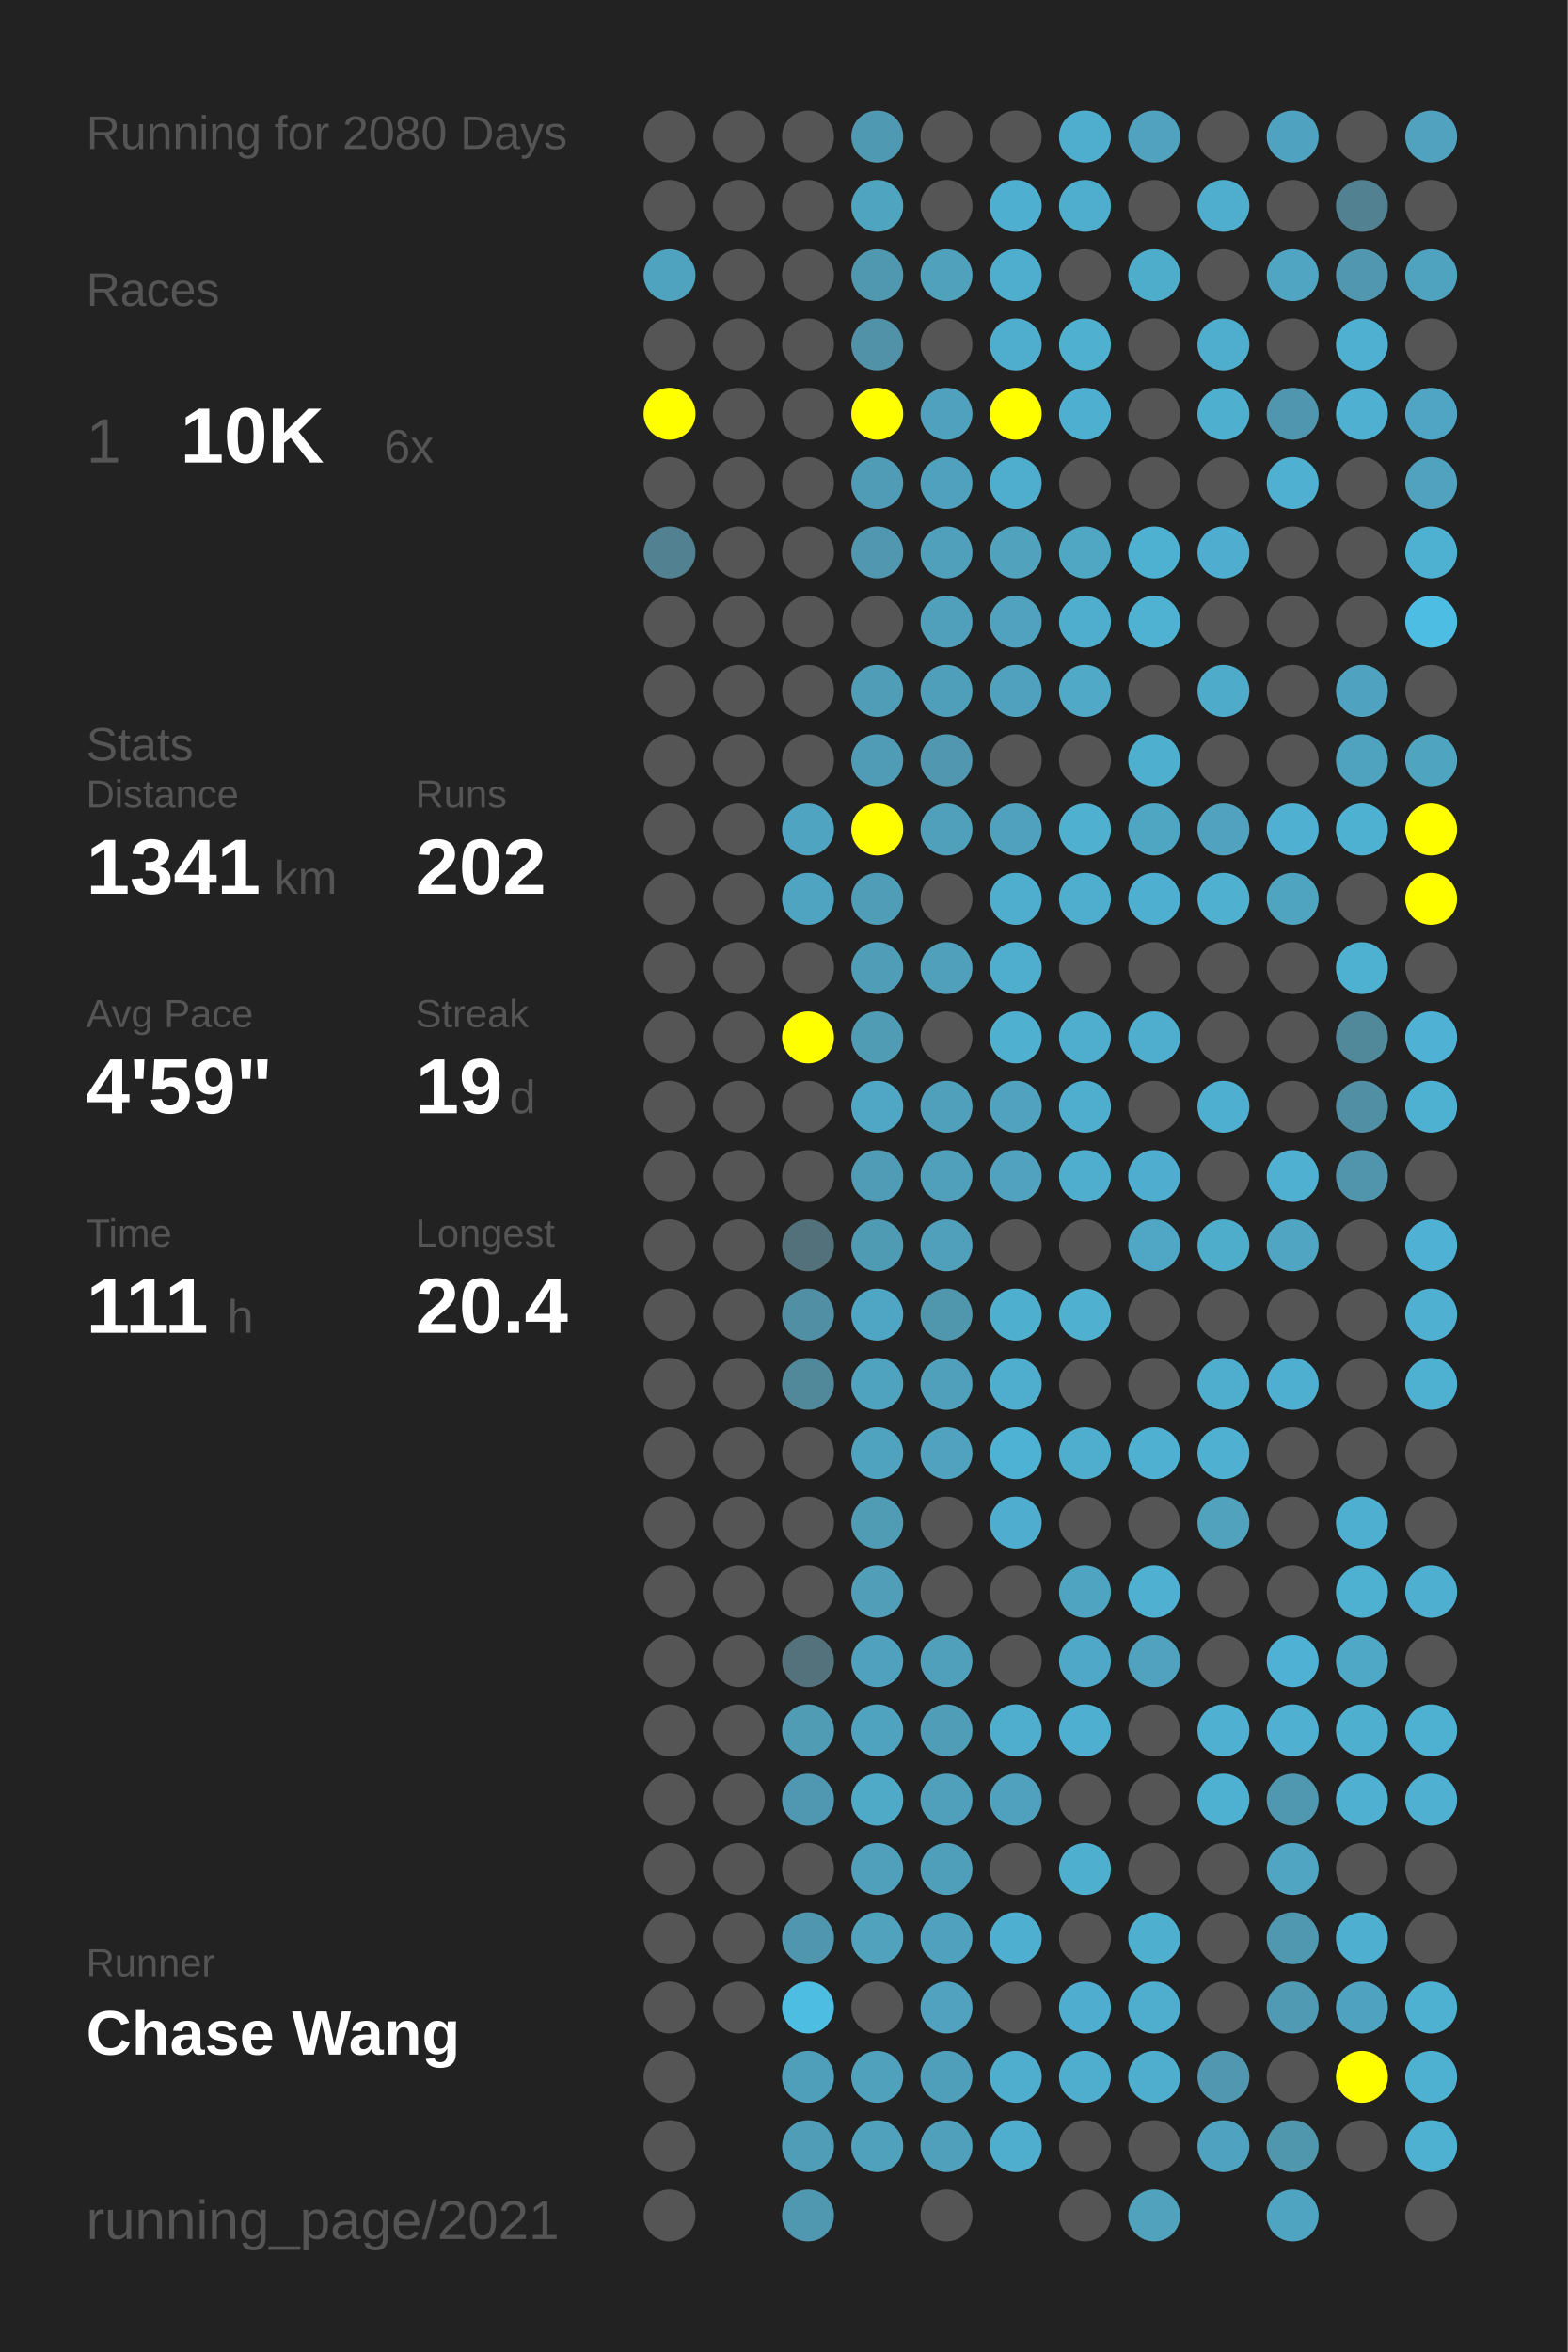
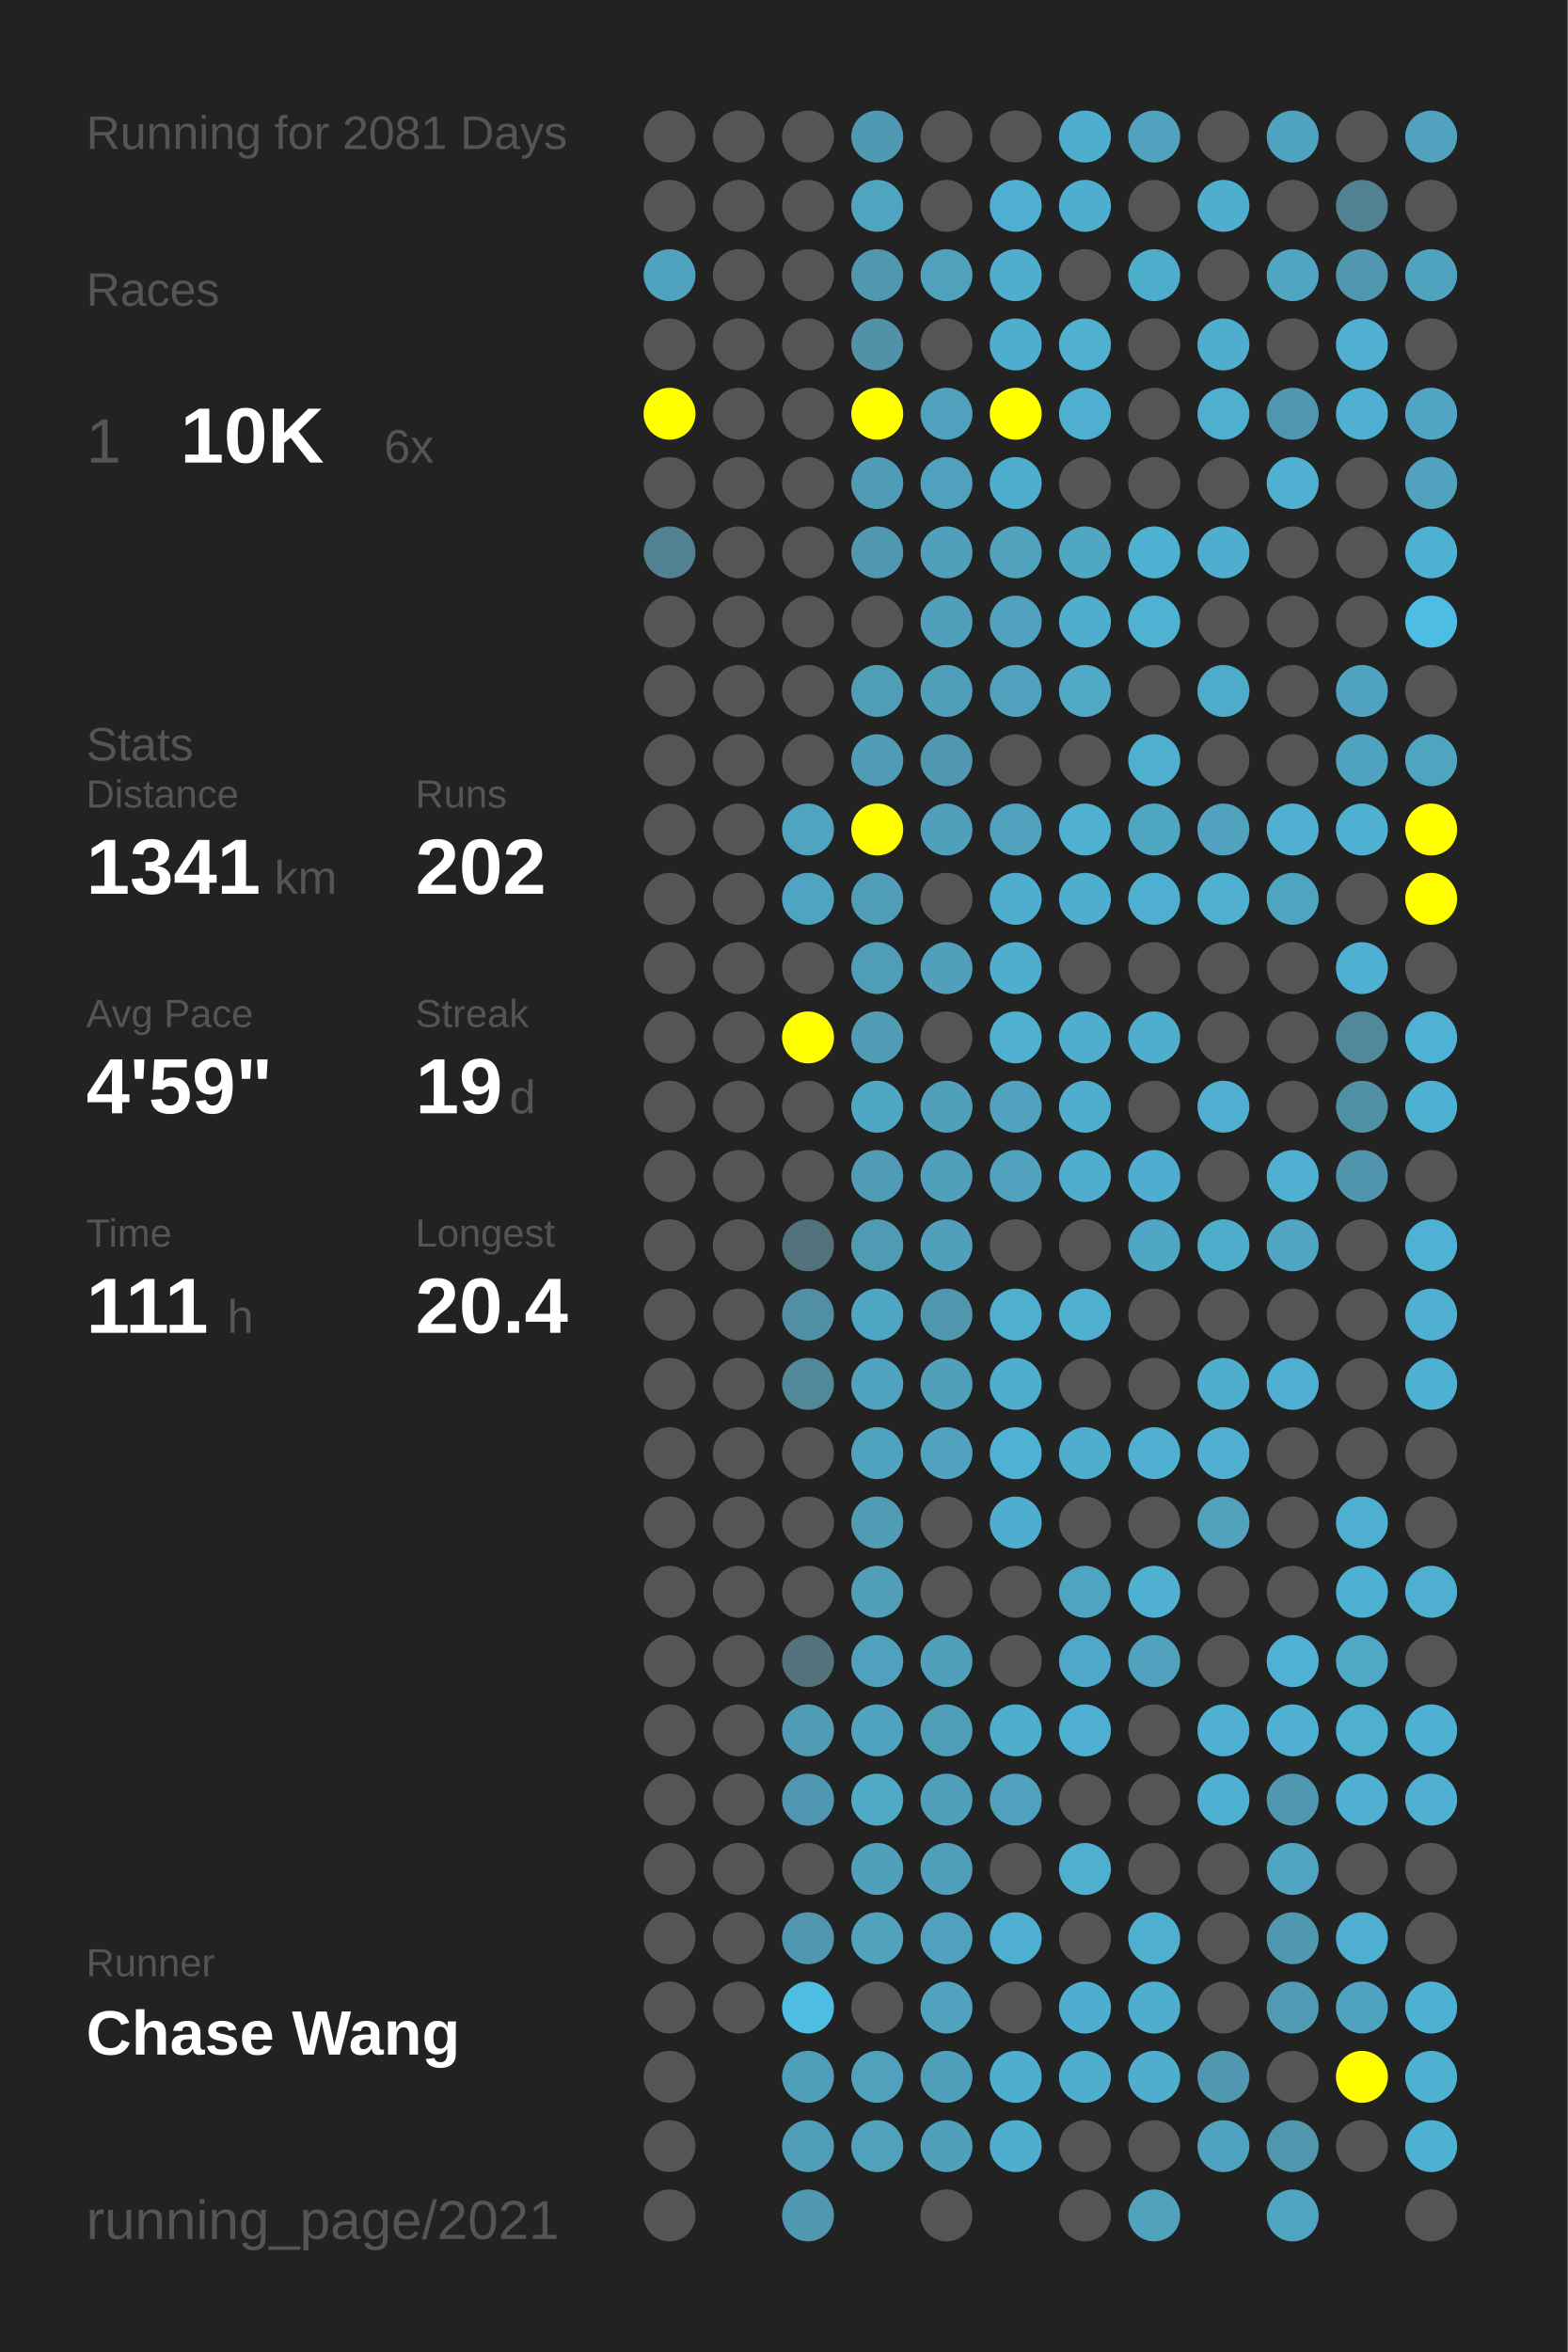
<svg xmlns="http://www.w3.org/2000/svg" baseProfile="full" height="300mm" version="1.1" viewBox="0,0,200,300" width="200mm">
  <defs />
  <rect fill="#222222" height="300" width="200" x="0" y="0" />
-   <text fill="#555555" style="font-size:6px; font-family:Arial;" x="11" y="19">Running for 2080 Days</text>
+   <text fill="#555555" style="font-size:6px; font-family:Arial;" x="11" y="19">Running for 2081 Days</text>
  <text fill="#555555" style="font-size:6px; font-family:Arial;" x="11" y="39">Races</text>
  <text fill="#555555" style="font-size:8px; font-family:Arial;" x="11" y="59">1</text>
  <text fill="#FFFFFF" style="font-size:10px; font-family:Arial; font-weight:bold;" x="23" y="59">10K</text>
  <text fill="#555555" style="font-size:6px; font-family:Arial;" x="49" y="59">6x</text>
  <text fill="#555555" style="font-size:6px; font-family:Arial;" x="11" y="97">Stats</text>
  <text fill="#555555" style="font-size:5px; font-family:Arial;" x="11" y="103">Distance</text>
  <text fill="#FFFFFF" style="font-size:10px; font-family:Arial; font-weight:bold;" x="11" y="114">1341</text>
  <text fill="#555555" style="font-size:6px; font-family:Arial;" x="35" y="114">km</text>
  <text fill="#555555" style="font-size:5px; font-family:Arial;" x="53" y="103">Runs</text>
  <text fill="#FFFFFF" style="font-size:10px; font-family:Arial; font-weight:bold;" x="53" y="114">202</text>
  <text fill="#555555" style="font-size:5px; font-family:Arial;" x="11" y="131">Avg Pace</text>
  <text fill="#FFFFFF" style="font-size:10px; font-family:Arial; font-weight:bold;" x="11" y="142">4'59"</text>
  <text fill="#555555" style="font-size:5px; font-family:Arial;" x="53" y="131">Streak</text>
  <text fill="#FFFFFF" style="font-size:10px; font-family:Arial; font-weight:bold;" x="53" y="142">19</text>
  <text fill="#555555" style="font-size:6px; font-family:Arial;" x="65" y="142">d</text>
  <text fill="#555555" style="font-size:5px; font-family:Arial;" x="11" y="159">Time</text>
  <text fill="#FFFFFF" style="font-size:10px; font-family:Arial; font-weight:bold;" x="11" y="170">111</text>
  <text fill="#555555" style="font-size:6px; font-family:Arial;" x="29" y="170">h</text>
  <text fill="#555555" style="font-size:5px; font-family:Arial;" x="53" y="159">Longest</text>
  <text fill="#FFFFFF" style="font-size:10px; font-family:Arial; font-weight:bold;" x="53" y="170">20.4</text>
  <text fill="#555555" style="font-size:5px; font-family:Arial;" x="11" y="252.065">Runner</text>
  <text fill="#FFFFFF" style="font-size:8px; font-family:Arial; font-weight:bold;" x="11" y="262.065">Chase Wang</text>
  <text fill="#555555" style="font-size:7px; font-family:Arial;" x="11" y="285.581">running_page/2021</text>
  <circle cx="85.417" cy="17.419" fill="#555555" r="3.312" />
  <circle cx="85.417" cy="26.258" fill="#555555" r="3.312" />
  <circle cx="85.417" cy="35.097" fill="#4fa3bf" r="3.312" />
  <circle cx="85.417" cy="43.935" fill="#555555" r="3.312" />
  <circle cx="85.417" cy="52.774" fill="#FFFF00" r="3.312" />
  <circle cx="85.417" cy="61.613" fill="#555555" r="3.312" />
  <circle cx="85.417" cy="70.452" fill="#528191" r="3.312" />
  <circle cx="85.417" cy="79.29" fill="#555555" r="3.312" />
  <circle cx="85.417" cy="88.129" fill="#555555" r="3.312" />
  <circle cx="85.417" cy="96.968" fill="#555555" r="3.312" />
  <circle cx="85.417" cy="105.806" fill="#555555" r="3.312" />
  <circle cx="85.417" cy="114.645" fill="#555555" r="3.312" />
  <circle cx="85.417" cy="123.484" fill="#555555" r="3.312" />
  <circle cx="85.417" cy="132.323" fill="#555555" r="3.312" />
  <circle cx="85.417" cy="141.161" fill="#555555" r="3.312" />
  <circle cx="85.417" cy="150" fill="#555555" r="3.312" />
  <circle cx="85.417" cy="158.839" fill="#555555" r="3.312" />
  <circle cx="85.417" cy="167.677" fill="#555555" r="3.312" />
  <circle cx="85.417" cy="176.516" fill="#555555" r="3.312" />
  <circle cx="85.417" cy="185.355" fill="#555555" r="3.312" />
  <circle cx="85.417" cy="194.194" fill="#555555" r="3.312" />
  <circle cx="85.417" cy="203.032" fill="#555555" r="3.312" />
  <circle cx="85.417" cy="211.871" fill="#555555" r="3.312" />
  <circle cx="85.417" cy="220.71" fill="#555555" r="3.312" />
  <circle cx="85.417" cy="229.548" fill="#555555" r="3.312" />
  <circle cx="85.417" cy="238.387" fill="#555555" r="3.312" />
  <circle cx="85.417" cy="247.226" fill="#555555" r="3.312" />
  <circle cx="85.417" cy="256.065" fill="#555555" r="3.312" />
  <circle cx="85.417" cy="264.903" fill="#555555" r="3.312" />
  <circle cx="85.417" cy="273.742" fill="#555555" r="3.312" />
  <circle cx="85.417" cy="282.581" fill="#555555" r="3.312" />
  <circle cx="94.25" cy="17.419" fill="#555555" r="3.312" />
  <circle cx="94.25" cy="26.258" fill="#555555" r="3.312" />
  <circle cx="94.25" cy="35.097" fill="#555555" r="3.312" />
  <circle cx="94.25" cy="43.935" fill="#555555" r="3.312" />
  <circle cx="94.25" cy="52.774" fill="#555555" r="3.312" />
  <circle cx="94.25" cy="61.613" fill="#555555" r="3.312" />
  <circle cx="94.25" cy="70.452" fill="#555555" r="3.312" />
  <circle cx="94.25" cy="79.29" fill="#555555" r="3.312" />
  <circle cx="94.25" cy="88.129" fill="#555555" r="3.312" />
  <circle cx="94.25" cy="96.968" fill="#555555" r="3.312" />
  <circle cx="94.25" cy="105.806" fill="#555555" r="3.312" />
  <circle cx="94.25" cy="114.645" fill="#555555" r="3.312" />
  <circle cx="94.25" cy="123.484" fill="#555555" r="3.312" />
  <circle cx="94.25" cy="132.323" fill="#555555" r="3.312" />
  <circle cx="94.25" cy="141.161" fill="#555555" r="3.312" />
  <circle cx="94.25" cy="150" fill="#555555" r="3.312" />
  <circle cx="94.25" cy="158.839" fill="#555555" r="3.312" />
  <circle cx="94.25" cy="167.677" fill="#555555" r="3.312" />
  <circle cx="94.25" cy="176.516" fill="#555555" r="3.312" />
  <circle cx="94.25" cy="185.355" fill="#555555" r="3.312" />
  <circle cx="94.25" cy="194.194" fill="#555555" r="3.312" />
  <circle cx="94.25" cy="203.032" fill="#555555" r="3.312" />
  <circle cx="94.25" cy="211.871" fill="#555555" r="3.312" />
  <circle cx="94.25" cy="220.71" fill="#555555" r="3.312" />
  <circle cx="94.25" cy="229.548" fill="#555555" r="3.312" />
  <circle cx="94.25" cy="238.387" fill="#555555" r="3.312" />
  <circle cx="94.25" cy="247.226" fill="#555555" r="3.312" />
  <circle cx="94.25" cy="256.065" fill="#555555" r="3.312" />
  <circle cx="103.083" cy="17.419" fill="#555555" r="3.312" />
  <circle cx="103.083" cy="26.258" fill="#555555" r="3.312" />
  <circle cx="103.083" cy="35.097" fill="#555555" r="3.312" />
  <circle cx="103.083" cy="43.935" fill="#555555" r="3.312" />
  <circle cx="103.083" cy="52.774" fill="#555555" r="3.312" />
  <circle cx="103.083" cy="61.613" fill="#555555" r="3.312" />
  <circle cx="103.083" cy="70.452" fill="#555555" r="3.312" />
  <circle cx="103.083" cy="79.29" fill="#555555" r="3.312" />
  <circle cx="103.083" cy="88.129" fill="#555555" r="3.312" />
  <circle cx="103.083" cy="96.968" fill="#555555" r="3.312" />
  <circle cx="103.083" cy="105.806" fill="#4fa4c1" r="3.312" />
  <circle cx="103.083" cy="114.645" fill="#4fa4c1" r="3.312" />
  <circle cx="103.083" cy="123.484" fill="#555555" r="3.312" />
  <circle cx="103.083" cy="132.323" fill="#FFFF00" r="3.312" />
  <circle cx="103.083" cy="141.161" fill="#555555" r="3.312" />
  <circle cx="103.083" cy="150" fill="#555555" r="3.312" />
  <circle cx="103.083" cy="158.839" fill="#53717b" r="3.312" />
  <circle cx="103.083" cy="167.677" fill="#518fa4" r="3.312" />
  <circle cx="103.083" cy="176.516" fill="#51889a" r="3.312" />
  <circle cx="103.083" cy="185.355" fill="#555555" r="3.312" />
  <circle cx="103.083" cy="194.194" fill="#555555" r="3.312" />
  <circle cx="103.083" cy="203.032" fill="#555555" r="3.312" />
  <circle cx="103.083" cy="211.871" fill="#53727c" r="3.312" />
  <circle cx="103.083" cy="220.71" fill="#509cb5" r="3.312" />
  <circle cx="103.083" cy="229.548" fill="#5098b1" r="3.312" />
  <circle cx="103.083" cy="238.387" fill="#555555" r="3.312" />
  <circle cx="103.083" cy="247.226" fill="#5096ae" r="3.312" />
  <circle cx="103.083" cy="256.065" fill="#4ebde2" r="3.312" />
  <circle cx="103.083" cy="264.903" fill="#509fba" r="3.312" />
  <circle cx="103.083" cy="273.742" fill="#509db8" r="3.312" />
  <circle cx="103.083" cy="282.581" fill="#5098b0" r="3.312" />
  <circle cx="111.917" cy="17.419" fill="#5099b2" r="3.312" />
  <circle cx="111.917" cy="26.258" fill="#4fa4c0" r="3.312" />
  <circle cx="111.917" cy="35.097" fill="#5098b0" r="3.312" />
  <circle cx="111.917" cy="43.935" fill="#5192a9" r="3.312" />
  <circle cx="111.917" cy="52.774" fill="#FFFF00" r="3.312" />
  <circle cx="111.917" cy="61.613" fill="#509cb6" r="3.312" />
  <circle cx="111.917" cy="70.452" fill="#5097af" r="3.312" />
  <circle cx="111.917" cy="79.29" fill="#555555" r="3.312" />
  <circle cx="111.917" cy="88.129" fill="#509db7" r="3.312" />
  <circle cx="111.917" cy="96.968" fill="#509cb6" r="3.312" />
  <circle cx="111.917" cy="105.806" fill="#FFFF00" r="3.312" />
  <circle cx="111.917" cy="114.645" fill="#509db7" r="3.312" />
  <circle cx="111.917" cy="123.484" fill="#509db7" r="3.312" />
  <circle cx="111.917" cy="132.323" fill="#509cb5" r="3.312" />
  <circle cx="111.917" cy="141.161" fill="#4fa7c5" r="3.312" />
  <circle cx="111.917" cy="150" fill="#509cb6" r="3.312" />
  <circle cx="111.917" cy="158.839" fill="#509bb4" r="3.312" />
  <circle cx="111.917" cy="167.677" fill="#4fa6c4" r="3.312" />
  <circle cx="111.917" cy="176.516" fill="#4fa3bf" r="3.312" />
  <circle cx="111.917" cy="185.355" fill="#4fa3bf" r="3.312" />
  <circle cx="111.917" cy="194.194" fill="#509cb5" r="3.312" />
  <circle cx="111.917" cy="203.032" fill="#509eb8" r="3.312" />
  <circle cx="111.917" cy="211.871" fill="#50a1bd" r="3.312" />
  <circle cx="111.917" cy="220.71" fill="#50a3bf" r="3.312" />
  <circle cx="111.917" cy="229.548" fill="#4faac8" r="3.312" />
  <circle cx="111.917" cy="238.387" fill="#50a0bb" r="3.312" />
  <circle cx="111.917" cy="247.226" fill="#50a2bd" r="3.312" />
  <circle cx="111.917" cy="256.065" fill="#555555" r="3.312" />
  <circle cx="111.917" cy="264.903" fill="#50a1bc" r="3.312" />
  <circle cx="111.917" cy="273.742" fill="#50a1bc" r="3.312" />
  <circle cx="120.75" cy="17.419" fill="#555555" r="3.312" />
  <circle cx="120.75" cy="26.258" fill="#555555" r="3.312" />
  <circle cx="120.75" cy="35.097" fill="#50a1bc" r="3.312" />
  <circle cx="120.75" cy="43.935" fill="#555555" r="3.312" />
  <circle cx="120.75" cy="52.774" fill="#50a1bd" r="3.312" />
  <circle cx="120.75" cy="61.613" fill="#50a1bd" r="3.312" />
  <circle cx="120.75" cy="70.452" fill="#50a0bb" r="3.312" />
  <circle cx="120.75" cy="79.29" fill="#50a0bc" r="3.312" />
  <circle cx="120.75" cy="88.129" fill="#509fba" r="3.312" />
  <circle cx="120.75" cy="96.968" fill="#5097af" r="3.312" />
  <circle cx="120.75" cy="105.806" fill="#50a0bb" r="3.312" />
  <circle cx="120.75" cy="114.645" fill="#555555" r="3.312" />
  <circle cx="120.75" cy="123.484" fill="#50a0bb" r="3.312" />
  <circle cx="120.75" cy="132.323" fill="#555555" r="3.312" />
  <circle cx="120.75" cy="141.161" fill="#50a0bc" r="3.312" />
  <circle cx="120.75" cy="150" fill="#50a0bb" r="3.312" />
  <circle cx="120.75" cy="158.839" fill="#50a0bb" r="3.312" />
  <circle cx="120.75" cy="167.677" fill="#5097ae" r="3.312" />
  <circle cx="120.75" cy="176.516" fill="#50a0bb" r="3.312" />
  <circle cx="120.75" cy="185.355" fill="#50a2be" r="3.312" />
  <circle cx="120.75" cy="194.194" fill="#555555" r="3.312" />
  <circle cx="120.75" cy="203.032" fill="#555555" r="3.312" />
  <circle cx="120.75" cy="211.871" fill="#50a0bc" r="3.312" />
  <circle cx="120.75" cy="220.71" fill="#509db8" r="3.312" />
  <circle cx="120.75" cy="229.548" fill="#50a0bb" r="3.312" />
  <circle cx="120.75" cy="238.387" fill="#509fba" r="3.312" />
  <circle cx="120.75" cy="247.226" fill="#50a1bd" r="3.312" />
  <circle cx="120.75" cy="256.065" fill="#50a2be" r="3.312" />
  <circle cx="120.75" cy="264.903" fill="#509fba" r="3.312" />
  <circle cx="120.75" cy="273.742" fill="#50a0bb" r="3.312" />
  <circle cx="120.75" cy="282.581" fill="#555555" r="3.312" />
  <circle cx="129.583" cy="17.419" fill="#555555" r="3.312" />
  <circle cx="129.583" cy="26.258" fill="#4fafd0" r="3.312" />
  <circle cx="129.583" cy="35.097" fill="#4faece" r="3.312" />
  <circle cx="129.583" cy="43.935" fill="#4faece" r="3.312" />
  <circle cx="129.583" cy="52.774" fill="#FFFF00" r="3.312" />
  <circle cx="129.583" cy="61.613" fill="#4faece" r="3.312" />
  <circle cx="129.583" cy="70.452" fill="#50a2bd" r="3.312" />
  <circle cx="129.583" cy="79.29" fill="#50a2be" r="3.312" />
  <circle cx="129.583" cy="88.129" fill="#50a1bd" r="3.312" />
  <circle cx="129.583" cy="96.968" fill="#555555" r="3.312" />
  <circle cx="129.583" cy="105.806" fill="#50a1bd" r="3.312" />
  <circle cx="129.583" cy="114.645" fill="#4faece" r="3.312" />
  <circle cx="129.583" cy="123.484" fill="#4faece" r="3.312" />
  <circle cx="129.583" cy="132.323" fill="#4fb0d0" r="3.312" />
  <circle cx="129.583" cy="141.161" fill="#50a2be" r="3.312" />
  <circle cx="129.583" cy="150" fill="#50a2be" r="3.312" />
  <circle cx="129.583" cy="158.839" fill="#555555" r="3.312" />
  <circle cx="129.583" cy="167.677" fill="#4fafcf" r="3.312" />
  <circle cx="129.583" cy="176.516" fill="#4fadcd" r="3.312" />
  <circle cx="129.583" cy="185.355" fill="#4eb2d4" r="3.312" />
  <circle cx="129.583" cy="194.194" fill="#4faecf" r="3.312" />
  <circle cx="129.583" cy="203.032" fill="#555555" r="3.312" />
  <circle cx="129.583" cy="211.871" fill="#555555" r="3.312" />
  <circle cx="129.583" cy="220.71" fill="#4faece" r="3.312" />
  <circle cx="129.583" cy="229.548" fill="#50a1bd" r="3.312" />
  <circle cx="129.583" cy="238.387" fill="#555555" r="3.312" />
  <circle cx="129.583" cy="247.226" fill="#4fafd0" r="3.312" />
  <circle cx="129.583" cy="256.065" fill="#555555" r="3.312" />
  <circle cx="129.583" cy="264.903" fill="#4faece" r="3.312" />
  <circle cx="129.583" cy="273.742" fill="#4fadcd" r="3.312" />
  <circle cx="138.417" cy="17.419" fill="#4faece" r="3.312" />
  <circle cx="138.417" cy="26.258" fill="#4fadcd" r="3.312" />
  <circle cx="138.417" cy="35.097" fill="#555555" r="3.312" />
  <circle cx="138.417" cy="43.935" fill="#4fb0d0" r="3.312" />
  <circle cx="138.417" cy="52.774" fill="#4fafd0" r="3.312" />
  <circle cx="138.417" cy="61.613" fill="#555555" r="3.312" />
  <circle cx="138.417" cy="70.452" fill="#4fa7c4" r="3.312" />
  <circle cx="138.417" cy="79.29" fill="#4faece" r="3.312" />
  <circle cx="138.417" cy="88.129" fill="#4fa9c7" r="3.312" />
  <circle cx="138.417" cy="96.968" fill="#555555" r="3.312" />
  <circle cx="138.417" cy="105.806" fill="#4fb0d0" r="3.312" />
  <circle cx="138.417" cy="114.645" fill="#4fadcd" r="3.312" />
  <circle cx="138.417" cy="123.484" fill="#555555" r="3.312" />
  <circle cx="138.417" cy="132.323" fill="#4faece" r="3.312" />
  <circle cx="138.417" cy="141.161" fill="#4faece" r="3.312" />
  <circle cx="138.417" cy="150" fill="#4faece" r="3.312" />
  <circle cx="138.417" cy="158.839" fill="#555555" r="3.312" />
  <circle cx="138.417" cy="167.677" fill="#4fb0d0" r="3.312" />
  <circle cx="138.417" cy="176.516" fill="#555555" r="3.312" />
  <circle cx="138.417" cy="185.355" fill="#4fadcd" r="3.312" />
  <circle cx="138.417" cy="194.194" fill="#555555" r="3.312" />
  <circle cx="138.417" cy="203.032" fill="#4fa4c1" r="3.312" />
  <circle cx="138.417" cy="211.871" fill="#4fa8c7" r="3.312" />
  <circle cx="138.417" cy="220.71" fill="#4fafd0" r="3.312" />
  <circle cx="138.417" cy="229.548" fill="#555555" r="3.312" />
  <circle cx="138.417" cy="238.387" fill="#4fafcf" r="3.312" />
  <circle cx="138.417" cy="247.226" fill="#555555" r="3.312" />
  <circle cx="138.417" cy="256.065" fill="#4faecf" r="3.312" />
  <circle cx="138.417" cy="264.903" fill="#4faece" r="3.312" />
  <circle cx="138.417" cy="273.742" fill="#555555" r="3.312" />
  <circle cx="138.417" cy="282.581" fill="#555555" r="3.312" />
  <circle cx="147.25" cy="17.419" fill="#50a2be" r="3.312" />
  <circle cx="147.25" cy="26.258" fill="#555555" r="3.312" />
  <circle cx="147.25" cy="35.097" fill="#4fadcc" r="3.312" />
  <circle cx="147.25" cy="43.935" fill="#555555" r="3.312" />
  <circle cx="147.25" cy="52.774" fill="#555555" r="3.312" />
  <circle cx="147.25" cy="61.613" fill="#555555" r="3.312" />
  <circle cx="147.25" cy="70.452" fill="#4fb1d2" r="3.312" />
  <circle cx="147.25" cy="79.29" fill="#4fb2d3" r="3.312" />
  <circle cx="147.25" cy="88.129" fill="#555555" r="3.312" />
  <circle cx="147.25" cy="96.968" fill="#4fafcf" r="3.312" />
  <circle cx="147.25" cy="105.806" fill="#4fa6c3" r="3.312" />
  <circle cx="147.25" cy="114.645" fill="#4fafd0" r="3.312" />
  <circle cx="147.25" cy="123.484" fill="#555555" r="3.312" />
  <circle cx="147.25" cy="132.323" fill="#4fadcd" r="3.312" />
  <circle cx="147.25" cy="141.161" fill="#555555" r="3.312" />
  <circle cx="147.25" cy="150" fill="#4faecf" r="3.312" />
  <circle cx="147.25" cy="158.839" fill="#4fa7c5" r="3.312" />
  <circle cx="147.25" cy="167.677" fill="#555555" r="3.312" />
  <circle cx="147.25" cy="176.516" fill="#555555" r="3.312" />
  <circle cx="147.25" cy="185.355" fill="#4fb0d1" r="3.312" />
  <circle cx="147.25" cy="194.194" fill="#555555" r="3.312" />
  <circle cx="147.25" cy="203.032" fill="#4fb0d1" r="3.312" />
  <circle cx="147.25" cy="211.871" fill="#50a2be" r="3.312" />
  <circle cx="147.25" cy="220.71" fill="#555555" r="3.312" />
  <circle cx="147.25" cy="229.548" fill="#555555" r="3.312" />
  <circle cx="147.25" cy="238.387" fill="#555555" r="3.312" />
  <circle cx="147.25" cy="247.226" fill="#4fafcf" r="3.312" />
  <circle cx="147.25" cy="256.065" fill="#4faece" r="3.312" />
  <circle cx="147.25" cy="264.903" fill="#4faece" r="3.312" />
  <circle cx="147.25" cy="273.742" fill="#555555" r="3.312" />
  <circle cx="147.25" cy="282.581" fill="#50a2bd" r="3.312" />
  <circle cx="156.083" cy="17.419" fill="#555555" r="3.312" />
  <circle cx="156.083" cy="26.258" fill="#4faece" r="3.312" />
  <circle cx="156.083" cy="35.097" fill="#555555" r="3.312" />
  <circle cx="156.083" cy="43.935" fill="#4faece" r="3.312" />
  <circle cx="156.083" cy="52.774" fill="#4fafcf" r="3.312" />
  <circle cx="156.083" cy="61.613" fill="#555555" r="3.312" />
  <circle cx="156.083" cy="70.452" fill="#4faecf" r="3.312" />
  <circle cx="156.083" cy="79.29" fill="#555555" r="3.312" />
  <circle cx="156.083" cy="88.129" fill="#4fabca" r="3.312" />
  <circle cx="156.083" cy="96.968" fill="#555555" r="3.312" />
  <circle cx="156.083" cy="105.806" fill="#50a2be" r="3.312" />
  <circle cx="156.083" cy="114.645" fill="#4fb0d0" r="3.312" />
  <circle cx="156.083" cy="123.484" fill="#555555" r="3.312" />
  <circle cx="156.083" cy="132.323" fill="#555555" r="3.312" />
  <circle cx="156.083" cy="141.161" fill="#4fafd0" r="3.312" />
  <circle cx="156.083" cy="150" fill="#555555" r="3.312" />
  <circle cx="156.083" cy="158.839" fill="#4fadcc" r="3.312" />
  <circle cx="156.083" cy="167.677" fill="#555555" r="3.312" />
  <circle cx="156.083" cy="176.516" fill="#4fadcd" r="3.312" />
  <circle cx="156.083" cy="185.355" fill="#4fb0d1" r="3.312" />
  <circle cx="156.083" cy="194.194" fill="#50a2bd" r="3.312" />
  <circle cx="156.083" cy="203.032" fill="#555555" r="3.312" />
  <circle cx="156.083" cy="211.871" fill="#555555" r="3.312" />
  <circle cx="156.083" cy="220.71" fill="#4fb0d1" r="3.312" />
  <circle cx="156.083" cy="229.548" fill="#4fb1d2" r="3.312" />
  <circle cx="156.083" cy="238.387" fill="#555555" r="3.312" />
  <circle cx="156.083" cy="247.226" fill="#555555" r="3.312" />
  <circle cx="156.083" cy="256.065" fill="#555555" r="3.312" />
  <circle cx="156.083" cy="264.903" fill="#5097af" r="3.312" />
  <circle cx="156.083" cy="273.742" fill="#4fa3c0" r="3.312" />
  <circle cx="164.917" cy="17.419" fill="#4fa3c0" r="3.312" />
  <circle cx="164.917" cy="26.258" fill="#555555" r="3.312" />
  <circle cx="164.917" cy="35.097" fill="#4fa5c2" r="3.312" />
  <circle cx="164.917" cy="43.935" fill="#555555" r="3.312" />
  <circle cx="164.917" cy="52.774" fill="#5096ae" r="3.312" />
  <circle cx="164.917" cy="61.613" fill="#4fb0d2" r="3.312" />
  <circle cx="164.917" cy="70.452" fill="#555555" r="3.312" />
  <circle cx="164.917" cy="79.29" fill="#555555" r="3.312" />
  <circle cx="164.917" cy="88.129" fill="#555555" r="3.312" />
  <circle cx="164.917" cy="96.968" fill="#555555" r="3.312" />
  <circle cx="164.917" cy="105.806" fill="#4fb0d1" r="3.312" />
  <circle cx="164.917" cy="114.645" fill="#4fa4c0" r="3.312" />
  <circle cx="164.917" cy="123.484" fill="#555555" r="3.312" />
  <circle cx="164.917" cy="132.323" fill="#555555" r="3.312" />
  <circle cx="164.917" cy="141.161" fill="#555555" r="3.312" />
  <circle cx="164.917" cy="150" fill="#4fb0d1" r="3.312" />
  <circle cx="164.917" cy="158.839" fill="#4fa5c2" r="3.312" />
  <circle cx="164.917" cy="167.677" fill="#555555" r="3.312" />
  <circle cx="164.917" cy="176.516" fill="#4fafd0" r="3.312" />
  <circle cx="164.917" cy="185.355" fill="#555555" r="3.312" />
  <circle cx="164.917" cy="194.194" fill="#555555" r="3.312" />
  <circle cx="164.917" cy="203.032" fill="#555555" r="3.312" />
  <circle cx="164.917" cy="211.871" fill="#4fb1d3" r="3.312" />
  <circle cx="164.917" cy="220.71" fill="#4fb0d1" r="3.312" />
  <circle cx="164.917" cy="229.548" fill="#5098b0" r="3.312" />
  <circle cx="164.917" cy="238.387" fill="#4fa5c2" r="3.312" />
  <circle cx="164.917" cy="247.226" fill="#5097b0" r="3.312" />
  <circle cx="164.917" cy="256.065" fill="#509ab3" r="3.312" />
  <circle cx="164.917" cy="264.903" fill="#555555" r="3.312" />
  <circle cx="164.917" cy="273.742" fill="#5097ae" r="3.312" />
  <circle cx="164.917" cy="282.581" fill="#4fa4c1" r="3.312" />
  <circle cx="173.75" cy="17.419" fill="#555555" r="3.312" />
  <circle cx="173.75" cy="26.258" fill="#528192" r="3.312" />
  <circle cx="173.75" cy="35.097" fill="#5097af" r="3.312" />
  <circle cx="173.75" cy="43.935" fill="#4fb0d2" r="3.312" />
  <circle cx="173.75" cy="52.774" fill="#4fb0d1" r="3.312" />
  <circle cx="173.75" cy="61.613" fill="#555555" r="3.312" />
  <circle cx="173.75" cy="70.452" fill="#555555" r="3.312" />
  <circle cx="173.75" cy="79.29" fill="#555555" r="3.312" />
  <circle cx="173.75" cy="88.129" fill="#4fa3c0" r="3.312" />
  <circle cx="173.75" cy="96.968" fill="#4fa3bf" r="3.312" />
  <circle cx="173.75" cy="105.806" fill="#4fb1d2" r="3.312" />
  <circle cx="173.75" cy="114.645" fill="#555555" r="3.312" />
  <circle cx="173.75" cy="123.484" fill="#4fb1d2" r="3.312" />
  <circle cx="173.75" cy="132.323" fill="#51899b" r="3.312" />
  <circle cx="173.75" cy="141.161" fill="#518fa4" r="3.312" />
  <circle cx="173.75" cy="150" fill="#5095ac" r="3.312" />
  <circle cx="173.75" cy="158.839" fill="#555555" r="3.312" />
  <circle cx="173.75" cy="167.677" fill="#555555" r="3.312" />
  <circle cx="173.75" cy="176.516" fill="#555555" r="3.312" />
  <circle cx="173.75" cy="185.355" fill="#555555" r="3.312" />
  <circle cx="173.75" cy="194.194" fill="#4fafd0" r="3.312" />
  <circle cx="173.75" cy="203.032" fill="#4fb1d2" r="3.312" />
  <circle cx="173.75" cy="211.871" fill="#4fa8c6" r="3.312" />
  <circle cx="173.75" cy="220.71" fill="#4fafcf" r="3.312" />
  <circle cx="173.75" cy="229.548" fill="#4fb0d1" r="3.312" />
  <circle cx="173.75" cy="238.387" fill="#555555" r="3.312" />
  <circle cx="173.75" cy="247.226" fill="#4fafd0" r="3.312" />
  <circle cx="173.75" cy="256.065" fill="#4fa3c0" r="3.312" />
  <circle cx="173.75" cy="264.903" fill="#FFFF00" r="3.312" />
  <circle cx="173.75" cy="273.742" fill="#555555" r="3.312" />
  <circle cx="182.583" cy="17.419" fill="#50a2be" r="3.312" />
  <circle cx="182.583" cy="26.258" fill="#555555" r="3.312" />
  <circle cx="182.583" cy="35.097" fill="#4fa3bf" r="3.312" />
  <circle cx="182.583" cy="43.935" fill="#555555" r="3.312" />
  <circle cx="182.583" cy="52.774" fill="#4fa5c3" r="3.312" />
  <circle cx="182.583" cy="61.613" fill="#50a2be" r="3.312" />
  <circle cx="182.583" cy="70.452" fill="#4fb1d2" r="3.312" />
  <circle cx="182.583" cy="79.29" fill="#4ebde3" r="3.312" />
  <circle cx="182.583" cy="88.129" fill="#555555" r="3.312" />
  <circle cx="182.583" cy="96.968" fill="#4fa4c0" r="3.312" />
  <circle cx="182.583" cy="105.806" fill="#FFFF00" r="3.312" />
  <circle cx="182.583" cy="114.645" fill="#FFFF00" r="3.312" />
  <circle cx="182.583" cy="123.484" fill="#555555" r="3.312" />
  <circle cx="182.583" cy="132.323" fill="#4fb2d4" r="3.312" />
  <circle cx="182.583" cy="141.161" fill="#4fb1d2" r="3.312" />
  <circle cx="182.583" cy="150" fill="#555555" r="3.312" />
  <circle cx="182.583" cy="158.839" fill="#4fb1d3" r="3.312" />
  <circle cx="182.583" cy="167.677" fill="#4fb0d1" r="3.312" />
  <circle cx="182.583" cy="176.516" fill="#4fb1d2" r="3.312" />
  <circle cx="182.583" cy="185.355" fill="#555555" r="3.312" />
  <circle cx="182.583" cy="194.194" fill="#555555" r="3.312" />
  <circle cx="182.583" cy="203.032" fill="#4fafd0" r="3.312" />
  <circle cx="182.583" cy="211.871" fill="#555555" r="3.312" />
  <circle cx="182.583" cy="220.71" fill="#4fb1d2" r="3.312" />
  <circle cx="182.583" cy="229.548" fill="#4fb0d1" r="3.312" />
  <circle cx="182.583" cy="238.387" fill="#555555" r="3.312" />
  <circle cx="182.583" cy="247.226" fill="#555555" r="3.312" />
  <circle cx="182.583" cy="256.065" fill="#4fb1d2" r="3.312" />
  <circle cx="182.583" cy="264.903" fill="#4fb1d2" r="3.312" />
  <circle cx="182.583" cy="273.742" fill="#4fb1d2" r="3.312" />
  <circle cx="182.583" cy="282.581" fill="#555555" r="3.312" />
</svg>
